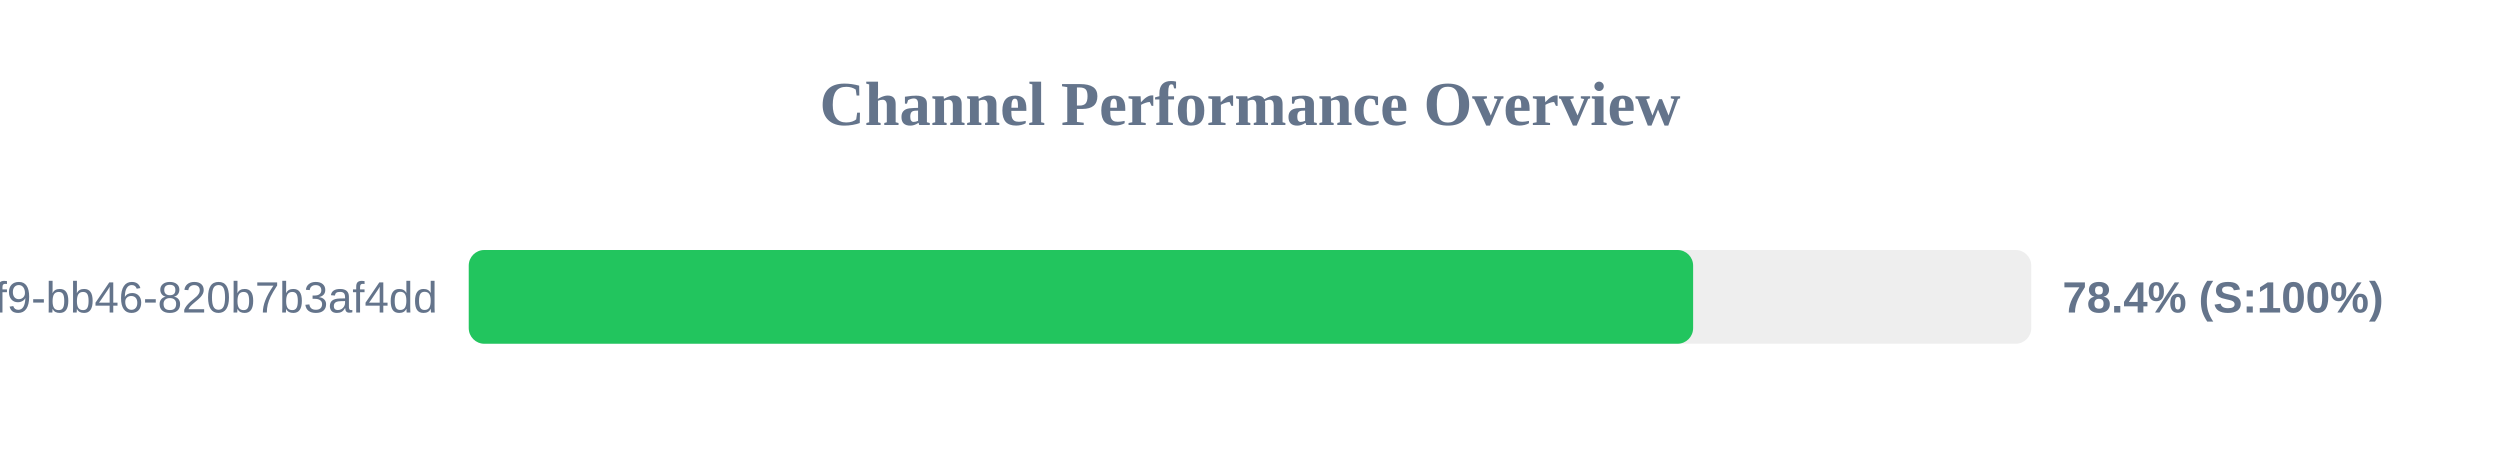
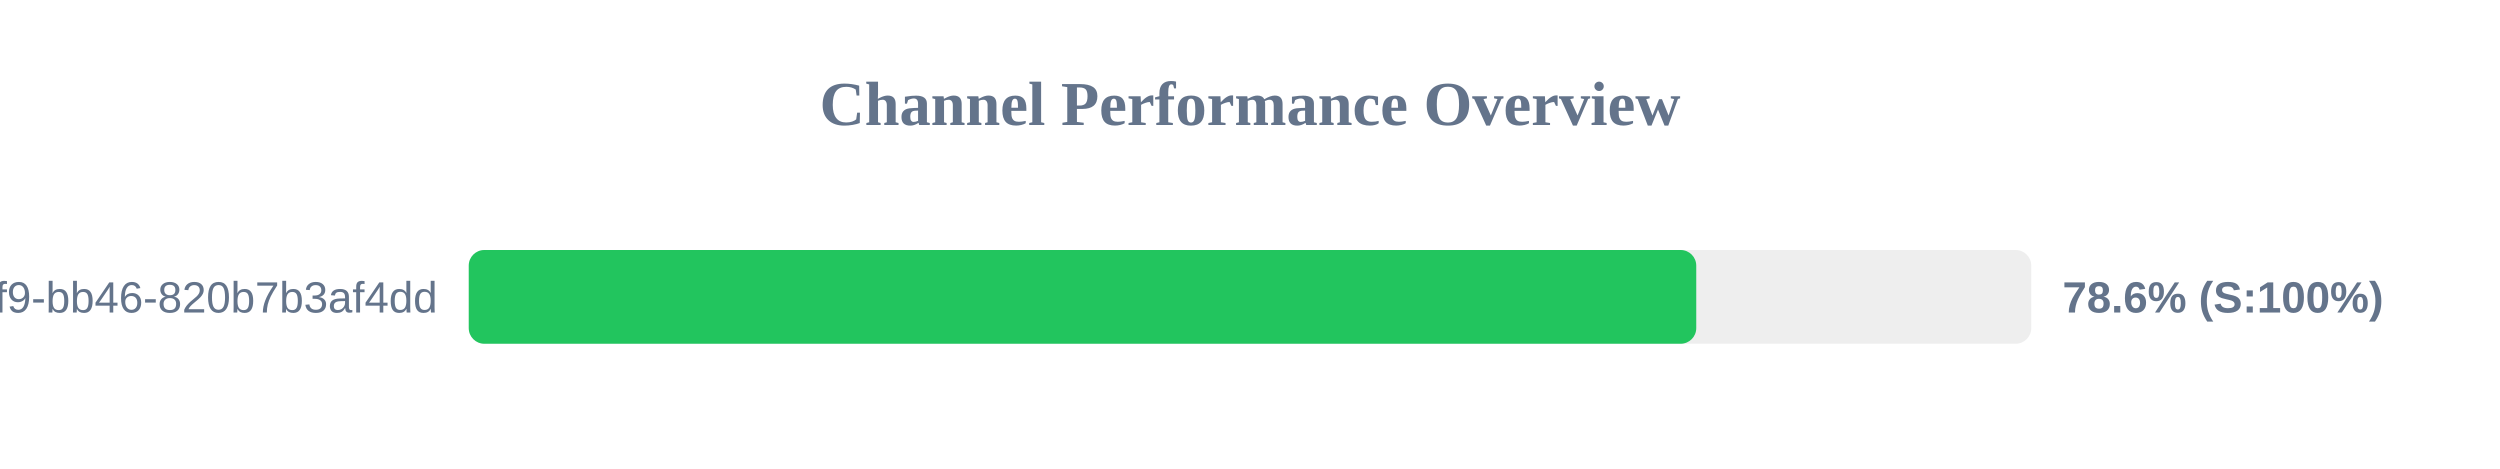
<svg xmlns="http://www.w3.org/2000/svg" width="800" height="150" version="1.1">
  <style>
        .row { font: 14px Arial; fill: #64748b; }
        .score { font: bold 14px Arial; fill: #64748b; }
    </style>
  <text x="400" y="40" text-anchor="middle" font-size="20px" font-weight="bold" fill="#64748b">Channel Performance Overview</text>
  <rect x="150" y="80" width="500" height="30" fill="#eee" rx="5" />
-   <rect x="150" y="80" width="391.8" height="30" fill="#22c55e" rx="5" />
+   <rect x="150" y="80" width="392.8" height="30" fill="#22c55e" rx="5" />
  <text x="140" y="100" text-anchor="end" class="row">?uuid=80b2ac81-ba69-41f9-bb46-820b7b3af4dd</text>
-   <text x="660" y="100" text-anchor="start" class="score">78.4% (S:100%)</text>
+   <text x="660" y="100" text-anchor="start" class="score">78.6% (S:100%)</text>
</svg>
